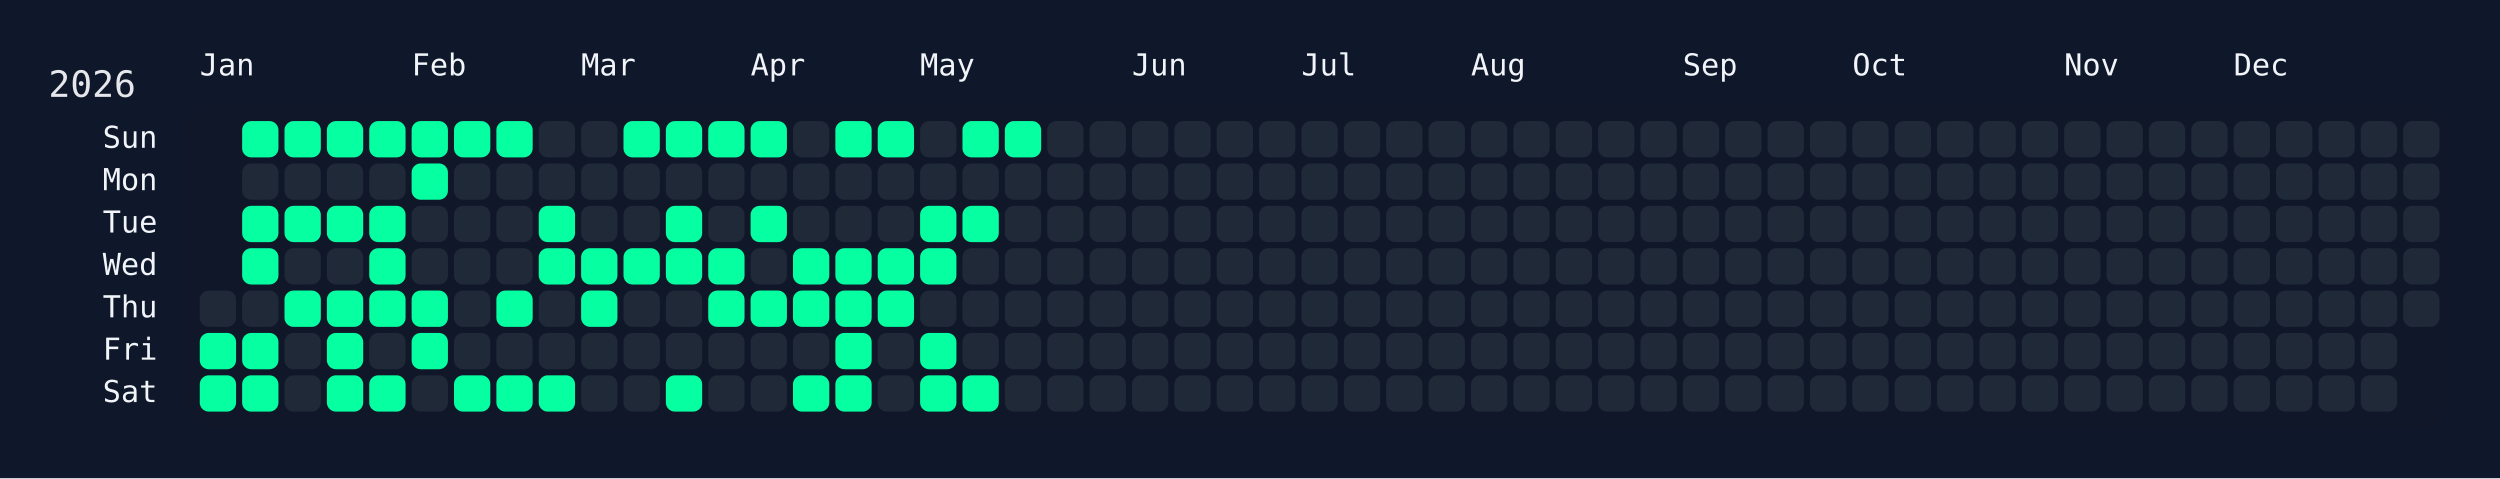
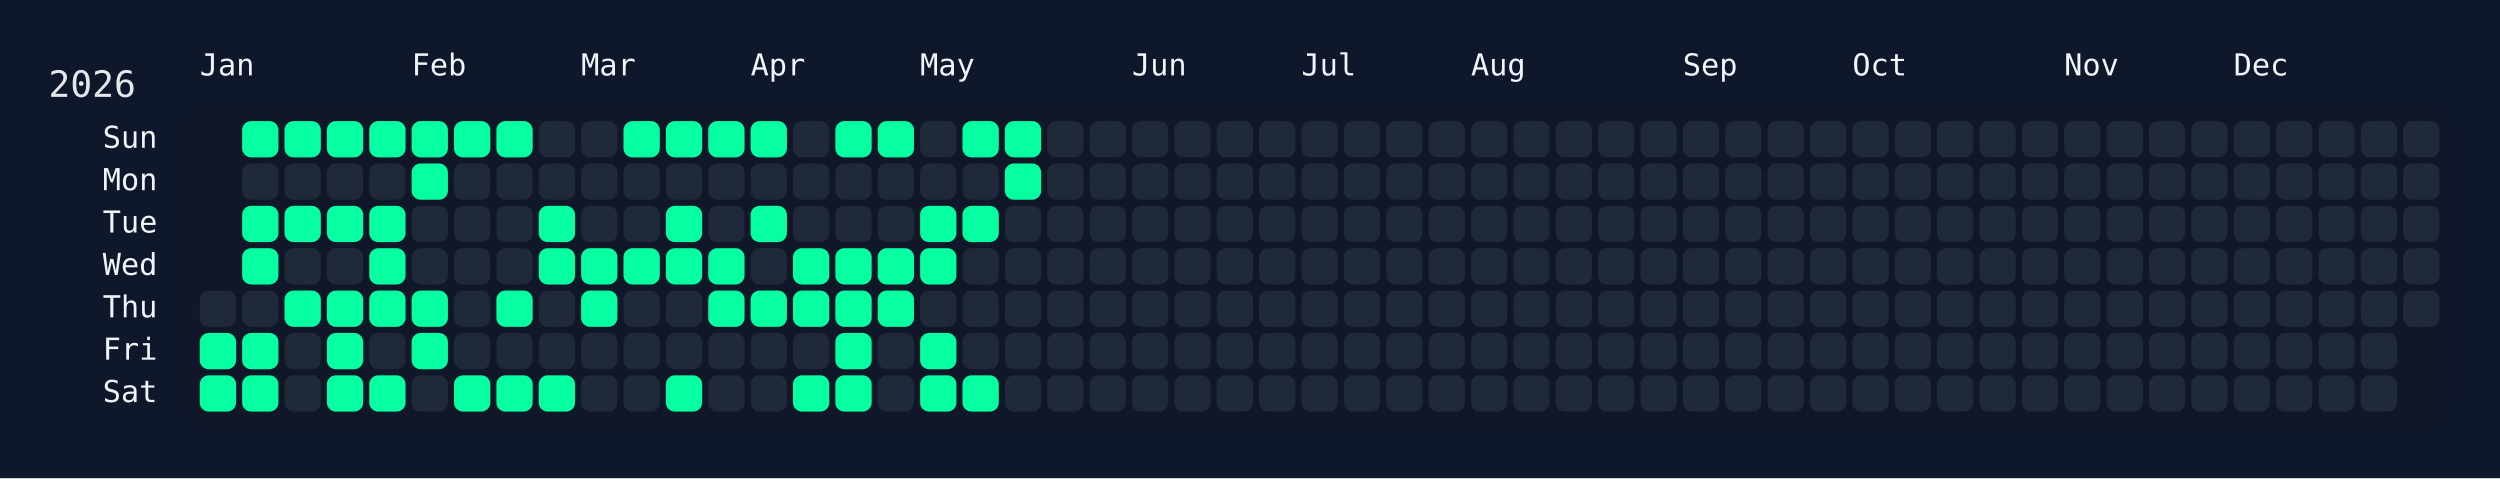
<svg xmlns="http://www.w3.org/2000/svg" width="826" height="158" viewBox="0 0 826 158">
  <rect width="826" height="158" fill="#0f172a" />
  <rect x="60" y="34" width="750" height="108" rx="12" ry="12" fill="rgba(15, 23, 42, 0.8)" />
  <text x="16" y="32" font-size="12" fill="#e5e7eb" font-family="JetBrains Mono, ui-monospace, SFMono-Regular, Menlo, Monaco, Consolas, monospace">2026</text>
  <text x="66" y="18" font-size="10" fill="#f1f5f9" font-family="JetBrains Mono, ui-monospace, SFMono-Regular, Menlo, Monaco, Consolas, monospace" dominant-baseline="hanging">Jan</text>
  <text x="136" y="18" font-size="10" fill="#f1f5f9" font-family="JetBrains Mono, ui-monospace, SFMono-Regular, Menlo, Monaco, Consolas, monospace" dominant-baseline="hanging">Feb</text>
  <text x="192" y="18" font-size="10" fill="#f1f5f9" font-family="JetBrains Mono, ui-monospace, SFMono-Regular, Menlo, Monaco, Consolas, monospace" dominant-baseline="hanging">Mar</text>
  <text x="248" y="18" font-size="10" fill="#f1f5f9" font-family="JetBrains Mono, ui-monospace, SFMono-Regular, Menlo, Monaco, Consolas, monospace" dominant-baseline="hanging">Apr</text>
  <text x="304" y="18" font-size="10" fill="#f1f5f9" font-family="JetBrains Mono, ui-monospace, SFMono-Regular, Menlo, Monaco, Consolas, monospace" dominant-baseline="hanging">May</text>
  <text x="374" y="18" font-size="10" fill="#f1f5f9" font-family="JetBrains Mono, ui-monospace, SFMono-Regular, Menlo, Monaco, Consolas, monospace" dominant-baseline="hanging">Jun</text>
  <text x="430" y="18" font-size="10" fill="#f1f5f9" font-family="JetBrains Mono, ui-monospace, SFMono-Regular, Menlo, Monaco, Consolas, monospace" dominant-baseline="hanging">Jul</text>
  <text x="486" y="18" font-size="10" fill="#f1f5f9" font-family="JetBrains Mono, ui-monospace, SFMono-Regular, Menlo, Monaco, Consolas, monospace" dominant-baseline="hanging">Aug</text>
  <text x="556" y="18" font-size="10" fill="#f1f5f9" font-family="JetBrains Mono, ui-monospace, SFMono-Regular, Menlo, Monaco, Consolas, monospace" dominant-baseline="hanging">Sep</text>
  <text x="612" y="18" font-size="10" fill="#f1f5f9" font-family="JetBrains Mono, ui-monospace, SFMono-Regular, Menlo, Monaco, Consolas, monospace" dominant-baseline="hanging">Oct</text>
  <text x="682" y="18" font-size="10" fill="#f1f5f9" font-family="JetBrains Mono, ui-monospace, SFMono-Regular, Menlo, Monaco, Consolas, monospace" dominant-baseline="hanging">Nov</text>
  <text x="738" y="18" font-size="10" fill="#f1f5f9" font-family="JetBrains Mono, ui-monospace, SFMono-Regular, Menlo, Monaco, Consolas, monospace" dominant-baseline="hanging">Dec</text>
  <text x="52" y="46.0" font-size="10" fill="#f1f5f9" font-family="JetBrains Mono, ui-monospace, SFMono-Regular, Menlo, Monaco, Consolas, monospace" text-anchor="end" dominant-baseline="middle">Sun</text>
  <text x="52" y="60.0" font-size="10" fill="#f1f5f9" font-family="JetBrains Mono, ui-monospace, SFMono-Regular, Menlo, Monaco, Consolas, monospace" text-anchor="end" dominant-baseline="middle">Mon</text>
  <text x="52" y="74.0" font-size="10" fill="#f1f5f9" font-family="JetBrains Mono, ui-monospace, SFMono-Regular, Menlo, Monaco, Consolas, monospace" text-anchor="end" dominant-baseline="middle">Tue</text>
  <text x="52" y="88.0" font-size="10" fill="#f1f5f9" font-family="JetBrains Mono, ui-monospace, SFMono-Regular, Menlo, Monaco, Consolas, monospace" text-anchor="end" dominant-baseline="middle">Wed</text>
  <text x="52" y="102.0" font-size="10" fill="#f1f5f9" font-family="JetBrains Mono, ui-monospace, SFMono-Regular, Menlo, Monaco, Consolas, monospace" text-anchor="end" dominant-baseline="middle">Thu</text>
  <text x="52" y="116.0" font-size="10" fill="#f1f5f9" font-family="JetBrains Mono, ui-monospace, SFMono-Regular, Menlo, Monaco, Consolas, monospace" text-anchor="end" dominant-baseline="middle">Fri</text>
  <text x="52" y="130.0" font-size="10" fill="#f1f5f9" font-family="JetBrains Mono, ui-monospace, SFMono-Regular, Menlo, Monaco, Consolas, monospace" text-anchor="end" dominant-baseline="middle">Sat</text>
  <g transform="translate(66,40)">
    <rect x="0" y="56" width="12" height="12" rx="3" ry="3" fill="#1f2937" data-date="2026-01-01" />
    <rect x="0" y="70" width="12" height="12" rx="3" ry="3" fill="#05ffa1" data-date="2026-01-02" />
    <rect x="0" y="84" width="12" height="12" rx="3" ry="3" fill="#05ffa1" data-date="2026-01-03" />
    <rect x="14" y="0" width="12" height="12" rx="3" ry="3" fill="#05ffa1" data-date="2026-01-04" />
    <rect x="14" y="14" width="12" height="12" rx="3" ry="3" fill="#1f2937" data-date="2026-01-05" />
    <rect x="14" y="28" width="12" height="12" rx="3" ry="3" fill="#05ffa1" data-date="2026-01-06" />
    <rect x="14" y="42" width="12" height="12" rx="3" ry="3" fill="#05ffa1" data-date="2026-01-07" />
    <rect x="14" y="56" width="12" height="12" rx="3" ry="3" fill="#1f2937" data-date="2026-01-08" />
    <rect x="14" y="70" width="12" height="12" rx="3" ry="3" fill="#05ffa1" data-date="2026-01-09" />
    <rect x="14" y="84" width="12" height="12" rx="3" ry="3" fill="#05ffa1" data-date="2026-01-10" />
    <rect x="28" y="0" width="12" height="12" rx="3" ry="3" fill="#05ffa1" data-date="2026-01-11" />
    <rect x="28" y="14" width="12" height="12" rx="3" ry="3" fill="#1f2937" data-date="2026-01-12" />
    <rect x="28" y="28" width="12" height="12" rx="3" ry="3" fill="#05ffa1" data-date="2026-01-13" />
    <rect x="28" y="42" width="12" height="12" rx="3" ry="3" fill="#1f2937" data-date="2026-01-14" />
    <rect x="28" y="56" width="12" height="12" rx="3" ry="3" fill="#05ffa1" data-date="2026-01-15" />
    <rect x="28" y="70" width="12" height="12" rx="3" ry="3" fill="#1f2937" data-date="2026-01-16" />
    <rect x="28" y="84" width="12" height="12" rx="3" ry="3" fill="#1f2937" data-date="2026-01-17" />
    <rect x="42" y="0" width="12" height="12" rx="3" ry="3" fill="#05ffa1" data-date="2026-01-18" />
    <rect x="42" y="14" width="12" height="12" rx="3" ry="3" fill="#1f2937" data-date="2026-01-19" />
    <rect x="42" y="28" width="12" height="12" rx="3" ry="3" fill="#05ffa1" data-date="2026-01-20" />
    <rect x="42" y="42" width="12" height="12" rx="3" ry="3" fill="#1f2937" data-date="2026-01-21" />
    <rect x="42" y="56" width="12" height="12" rx="3" ry="3" fill="#05ffa1" data-date="2026-01-22" />
    <rect x="42" y="70" width="12" height="12" rx="3" ry="3" fill="#05ffa1" data-date="2026-01-23" />
    <rect x="42" y="84" width="12" height="12" rx="3" ry="3" fill="#05ffa1" data-date="2026-01-24" />
    <rect x="56" y="0" width="12" height="12" rx="3" ry="3" fill="#05ffa1" data-date="2026-01-25" />
    <rect x="56" y="14" width="12" height="12" rx="3" ry="3" fill="#1f2937" data-date="2026-01-26" />
    <rect x="56" y="28" width="12" height="12" rx="3" ry="3" fill="#05ffa1" data-date="2026-01-27" />
    <rect x="56" y="42" width="12" height="12" rx="3" ry="3" fill="#05ffa1" data-date="2026-01-28" />
    <rect x="56" y="56" width="12" height="12" rx="3" ry="3" fill="#05ffa1" data-date="2026-01-29" />
    <rect x="56" y="70" width="12" height="12" rx="3" ry="3" fill="#1f2937" data-date="2026-01-30" />
    <rect x="56" y="84" width="12" height="12" rx="3" ry="3" fill="#05ffa1" data-date="2026-01-31" />
    <rect x="70" y="0" width="12" height="12" rx="3" ry="3" fill="#05ffa1" data-date="2026-02-01" />
    <rect x="70" y="14" width="12" height="12" rx="3" ry="3" fill="#05ffa1" data-date="2026-02-02" />
    <rect x="70" y="28" width="12" height="12" rx="3" ry="3" fill="#1f2937" data-date="2026-02-03" />
    <rect x="70" y="42" width="12" height="12" rx="3" ry="3" fill="#1f2937" data-date="2026-02-04" />
    <rect x="70" y="56" width="12" height="12" rx="3" ry="3" fill="#05ffa1" data-date="2026-02-05" />
    <rect x="70" y="70" width="12" height="12" rx="3" ry="3" fill="#05ffa1" data-date="2026-02-06" />
    <rect x="70" y="84" width="12" height="12" rx="3" ry="3" fill="#1f2937" data-date="2026-02-07" />
    <rect x="84" y="0" width="12" height="12" rx="3" ry="3" fill="#05ffa1" data-date="2026-02-08" />
    <rect x="84" y="14" width="12" height="12" rx="3" ry="3" fill="#1f2937" data-date="2026-02-09" />
    <rect x="84" y="28" width="12" height="12" rx="3" ry="3" fill="#1f2937" data-date="2026-02-10" />
    <rect x="84" y="42" width="12" height="12" rx="3" ry="3" fill="#1f2937" data-date="2026-02-11" />
    <rect x="84" y="56" width="12" height="12" rx="3" ry="3" fill="#1f2937" data-date="2026-02-12" />
    <rect x="84" y="70" width="12" height="12" rx="3" ry="3" fill="#1f2937" data-date="2026-02-13" />
    <rect x="84" y="84" width="12" height="12" rx="3" ry="3" fill="#05ffa1" data-date="2026-02-14" />
    <rect x="98" y="0" width="12" height="12" rx="3" ry="3" fill="#05ffa1" data-date="2026-02-15" />
    <rect x="98" y="14" width="12" height="12" rx="3" ry="3" fill="#1f2937" data-date="2026-02-16" />
    <rect x="98" y="28" width="12" height="12" rx="3" ry="3" fill="#1f2937" data-date="2026-02-17" />
    <rect x="98" y="42" width="12" height="12" rx="3" ry="3" fill="#1f2937" data-date="2026-02-18" />
    <rect x="98" y="56" width="12" height="12" rx="3" ry="3" fill="#05ffa1" data-date="2026-02-19" />
    <rect x="98" y="70" width="12" height="12" rx="3" ry="3" fill="#1f2937" data-date="2026-02-20" />
    <rect x="98" y="84" width="12" height="12" rx="3" ry="3" fill="#05ffa1" data-date="2026-02-21" />
    <rect x="112" y="0" width="12" height="12" rx="3" ry="3" fill="#1f2937" data-date="2026-02-22" />
    <rect x="112" y="14" width="12" height="12" rx="3" ry="3" fill="#1f2937" data-date="2026-02-23" />
    <rect x="112" y="28" width="12" height="12" rx="3" ry="3" fill="#05ffa1" data-date="2026-02-24" />
    <rect x="112" y="42" width="12" height="12" rx="3" ry="3" fill="#05ffa1" data-date="2026-02-25" />
    <rect x="112" y="56" width="12" height="12" rx="3" ry="3" fill="#1f2937" data-date="2026-02-26" />
    <rect x="112" y="70" width="12" height="12" rx="3" ry="3" fill="#1f2937" data-date="2026-02-27" />
    <rect x="112" y="84" width="12" height="12" rx="3" ry="3" fill="#05ffa1" data-date="2026-02-28" />
    <rect x="126" y="0" width="12" height="12" rx="3" ry="3" fill="#1f2937" data-date="2026-03-01" />
    <rect x="126" y="14" width="12" height="12" rx="3" ry="3" fill="#1f2937" data-date="2026-03-02" />
    <rect x="126" y="28" width="12" height="12" rx="3" ry="3" fill="#1f2937" data-date="2026-03-03" />
    <rect x="126" y="42" width="12" height="12" rx="3" ry="3" fill="#05ffa1" data-date="2026-03-04" />
    <rect x="126" y="56" width="12" height="12" rx="3" ry="3" fill="#05ffa1" data-date="2026-03-05" />
    <rect x="126" y="70" width="12" height="12" rx="3" ry="3" fill="#1f2937" data-date="2026-03-06" />
    <rect x="126" y="84" width="12" height="12" rx="3" ry="3" fill="#1f2937" data-date="2026-03-07" />
    <rect x="140" y="0" width="12" height="12" rx="3" ry="3" fill="#05ffa1" data-date="2026-03-08" />
    <rect x="140" y="14" width="12" height="12" rx="3" ry="3" fill="#1f2937" data-date="2026-03-09" />
    <rect x="140" y="28" width="12" height="12" rx="3" ry="3" fill="#1f2937" data-date="2026-03-10" />
    <rect x="140" y="42" width="12" height="12" rx="3" ry="3" fill="#05ffa1" data-date="2026-03-11" />
    <rect x="140" y="56" width="12" height="12" rx="3" ry="3" fill="#1f2937" data-date="2026-03-12" />
    <rect x="140" y="70" width="12" height="12" rx="3" ry="3" fill="#1f2937" data-date="2026-03-13" />
    <rect x="140" y="84" width="12" height="12" rx="3" ry="3" fill="#1f2937" data-date="2026-03-14" />
    <rect x="154" y="0" width="12" height="12" rx="3" ry="3" fill="#05ffa1" data-date="2026-03-15" />
    <rect x="154" y="14" width="12" height="12" rx="3" ry="3" fill="#1f2937" data-date="2026-03-16" />
    <rect x="154" y="28" width="12" height="12" rx="3" ry="3" fill="#05ffa1" data-date="2026-03-17" />
    <rect x="154" y="42" width="12" height="12" rx="3" ry="3" fill="#05ffa1" data-date="2026-03-18" />
    <rect x="154" y="56" width="12" height="12" rx="3" ry="3" fill="#1f2937" data-date="2026-03-19" />
    <rect x="154" y="70" width="12" height="12" rx="3" ry="3" fill="#1f2937" data-date="2026-03-20" />
    <rect x="154" y="84" width="12" height="12" rx="3" ry="3" fill="#05ffa1" data-date="2026-03-21" />
    <rect x="168" y="0" width="12" height="12" rx="3" ry="3" fill="#05ffa1" data-date="2026-03-22" />
    <rect x="168" y="14" width="12" height="12" rx="3" ry="3" fill="#1f2937" data-date="2026-03-23" />
    <rect x="168" y="28" width="12" height="12" rx="3" ry="3" fill="#1f2937" data-date="2026-03-24" />
    <rect x="168" y="42" width="12" height="12" rx="3" ry="3" fill="#05ffa1" data-date="2026-03-25" />
    <rect x="168" y="56" width="12" height="12" rx="3" ry="3" fill="#05ffa1" data-date="2026-03-26" />
    <rect x="168" y="70" width="12" height="12" rx="3" ry="3" fill="#1f2937" data-date="2026-03-27" />
    <rect x="168" y="84" width="12" height="12" rx="3" ry="3" fill="#1f2937" data-date="2026-03-28" />
    <rect x="182" y="0" width="12" height="12" rx="3" ry="3" fill="#05ffa1" data-date="2026-03-29" />
    <rect x="182" y="14" width="12" height="12" rx="3" ry="3" fill="#1f2937" data-date="2026-03-30" />
    <rect x="182" y="28" width="12" height="12" rx="3" ry="3" fill="#05ffa1" data-date="2026-03-31" />
    <rect x="182" y="42" width="12" height="12" rx="3" ry="3" fill="#1f2937" data-date="2026-04-01" />
    <rect x="182" y="56" width="12" height="12" rx="3" ry="3" fill="#05ffa1" data-date="2026-04-02" />
    <rect x="182" y="70" width="12" height="12" rx="3" ry="3" fill="#1f2937" data-date="2026-04-03" />
    <rect x="182" y="84" width="12" height="12" rx="3" ry="3" fill="#1f2937" data-date="2026-04-04" />
    <rect x="196" y="0" width="12" height="12" rx="3" ry="3" fill="#1f2937" data-date="2026-04-05" />
    <rect x="196" y="14" width="12" height="12" rx="3" ry="3" fill="#1f2937" data-date="2026-04-06" />
    <rect x="196" y="28" width="12" height="12" rx="3" ry="3" fill="#1f2937" data-date="2026-04-07" />
    <rect x="196" y="42" width="12" height="12" rx="3" ry="3" fill="#05ffa1" data-date="2026-04-08" />
    <rect x="196" y="56" width="12" height="12" rx="3" ry="3" fill="#05ffa1" data-date="2026-04-09" />
    <rect x="196" y="70" width="12" height="12" rx="3" ry="3" fill="#1f2937" data-date="2026-04-10" />
    <rect x="196" y="84" width="12" height="12" rx="3" ry="3" fill="#05ffa1" data-date="2026-04-11" />
    <rect x="210" y="0" width="12" height="12" rx="3" ry="3" fill="#05ffa1" data-date="2026-04-12" />
    <rect x="210" y="14" width="12" height="12" rx="3" ry="3" fill="#1f2937" data-date="2026-04-13" />
    <rect x="210" y="28" width="12" height="12" rx="3" ry="3" fill="#1f2937" data-date="2026-04-14" />
    <rect x="210" y="42" width="12" height="12" rx="3" ry="3" fill="#05ffa1" data-date="2026-04-15" />
    <rect x="210" y="56" width="12" height="12" rx="3" ry="3" fill="#05ffa1" data-date="2026-04-16" />
    <rect x="210" y="70" width="12" height="12" rx="3" ry="3" fill="#05ffa1" data-date="2026-04-17" />
    <rect x="210" y="84" width="12" height="12" rx="3" ry="3" fill="#05ffa1" data-date="2026-04-18" />
    <rect x="224" y="0" width="12" height="12" rx="3" ry="3" fill="#05ffa1" data-date="2026-04-19" />
    <rect x="224" y="14" width="12" height="12" rx="3" ry="3" fill="#1f2937" data-date="2026-04-20" />
    <rect x="224" y="28" width="12" height="12" rx="3" ry="3" fill="#1f2937" data-date="2026-04-21" />
    <rect x="224" y="42" width="12" height="12" rx="3" ry="3" fill="#05ffa1" data-date="2026-04-22" />
    <rect x="224" y="56" width="12" height="12" rx="3" ry="3" fill="#05ffa1" data-date="2026-04-23" />
    <rect x="224" y="70" width="12" height="12" rx="3" ry="3" fill="#1f2937" data-date="2026-04-24" />
    <rect x="224" y="84" width="12" height="12" rx="3" ry="3" fill="#1f2937" data-date="2026-04-25" />
    <rect x="238" y="0" width="12" height="12" rx="3" ry="3" fill="#1f2937" data-date="2026-04-26" />
    <rect x="238" y="14" width="12" height="12" rx="3" ry="3" fill="#1f2937" data-date="2026-04-27" />
    <rect x="238" y="28" width="12" height="12" rx="3" ry="3" fill="#05ffa1" data-date="2026-04-28" />
    <rect x="238" y="42" width="12" height="12" rx="3" ry="3" fill="#05ffa1" data-date="2026-04-29" />
    <rect x="238" y="56" width="12" height="12" rx="3" ry="3" fill="#1f2937" data-date="2026-04-30" />
    <rect x="238" y="70" width="12" height="12" rx="3" ry="3" fill="#05ffa1" data-date="2026-05-01" />
    <rect x="238" y="84" width="12" height="12" rx="3" ry="3" fill="#05ffa1" data-date="2026-05-02" />
    <rect x="252" y="0" width="12" height="12" rx="3" ry="3" fill="#05ffa1" data-date="2026-05-03" />
    <rect x="252" y="14" width="12" height="12" rx="3" ry="3" fill="#1f2937" data-date="2026-05-04" />
    <rect x="252" y="28" width="12" height="12" rx="3" ry="3" fill="#05ffa1" data-date="2026-05-05" />
    <rect x="252" y="42" width="12" height="12" rx="3" ry="3" fill="#1f2937" data-date="2026-05-06" />
    <rect x="252" y="56" width="12" height="12" rx="3" ry="3" fill="#1f2937" data-date="2026-05-07" />
    <rect x="252" y="70" width="12" height="12" rx="3" ry="3" fill="#1f2937" data-date="2026-05-08" />
    <rect x="252" y="84" width="12" height="12" rx="3" ry="3" fill="#05ffa1" data-date="2026-05-09" />
    <rect x="266" y="0" width="12" height="12" rx="3" ry="3" fill="#05ffa1" data-date="2026-05-10" />
-     <rect x="266" y="14" width="12" height="12" rx="3" ry="3" fill="#1f2937" data-date="2026-05-11" />
+     <rect x="266" y="14" width="12" height="12" rx="3" ry="3" fill="#05ffa1" data-date="2026-05-11" />
    <rect x="266" y="28" width="12" height="12" rx="3" ry="3" fill="#1f2937" data-date="2026-05-12" />
    <rect x="266" y="42" width="12" height="12" rx="3" ry="3" fill="#1f2937" data-date="2026-05-13" />
    <rect x="266" y="56" width="12" height="12" rx="3" ry="3" fill="#1f2937" data-date="2026-05-14" />
    <rect x="266" y="70" width="12" height="12" rx="3" ry="3" fill="#1f2937" data-date="2026-05-15" />
    <rect x="266" y="84" width="12" height="12" rx="3" ry="3" fill="#1f2937" data-date="2026-05-16" />
    <rect x="280" y="0" width="12" height="12" rx="3" ry="3" fill="#1f2937" data-date="2026-05-17" />
    <rect x="280" y="14" width="12" height="12" rx="3" ry="3" fill="#1f2937" data-date="2026-05-18" />
    <rect x="280" y="28" width="12" height="12" rx="3" ry="3" fill="#1f2937" data-date="2026-05-19" />
    <rect x="280" y="42" width="12" height="12" rx="3" ry="3" fill="#1f2937" data-date="2026-05-20" />
    <rect x="280" y="56" width="12" height="12" rx="3" ry="3" fill="#1f2937" data-date="2026-05-21" />
    <rect x="280" y="70" width="12" height="12" rx="3" ry="3" fill="#1f2937" data-date="2026-05-22" />
    <rect x="280" y="84" width="12" height="12" rx="3" ry="3" fill="#1f2937" data-date="2026-05-23" />
    <rect x="294" y="0" width="12" height="12" rx="3" ry="3" fill="#1f2937" data-date="2026-05-24" />
    <rect x="294" y="14" width="12" height="12" rx="3" ry="3" fill="#1f2937" data-date="2026-05-25" />
    <rect x="294" y="28" width="12" height="12" rx="3" ry="3" fill="#1f2937" data-date="2026-05-26" />
    <rect x="294" y="42" width="12" height="12" rx="3" ry="3" fill="#1f2937" data-date="2026-05-27" />
    <rect x="294" y="56" width="12" height="12" rx="3" ry="3" fill="#1f2937" data-date="2026-05-28" />
    <rect x="294" y="70" width="12" height="12" rx="3" ry="3" fill="#1f2937" data-date="2026-05-29" />
    <rect x="294" y="84" width="12" height="12" rx="3" ry="3" fill="#1f2937" data-date="2026-05-30" />
    <rect x="308" y="0" width="12" height="12" rx="3" ry="3" fill="#1f2937" data-date="2026-05-31" />
    <rect x="308" y="14" width="12" height="12" rx="3" ry="3" fill="#1f2937" data-date="2026-06-01" />
    <rect x="308" y="28" width="12" height="12" rx="3" ry="3" fill="#1f2937" data-date="2026-06-02" />
    <rect x="308" y="42" width="12" height="12" rx="3" ry="3" fill="#1f2937" data-date="2026-06-03" />
    <rect x="308" y="56" width="12" height="12" rx="3" ry="3" fill="#1f2937" data-date="2026-06-04" />
    <rect x="308" y="70" width="12" height="12" rx="3" ry="3" fill="#1f2937" data-date="2026-06-05" />
    <rect x="308" y="84" width="12" height="12" rx="3" ry="3" fill="#1f2937" data-date="2026-06-06" />
    <rect x="322" y="0" width="12" height="12" rx="3" ry="3" fill="#1f2937" data-date="2026-06-07" />
    <rect x="322" y="14" width="12" height="12" rx="3" ry="3" fill="#1f2937" data-date="2026-06-08" />
    <rect x="322" y="28" width="12" height="12" rx="3" ry="3" fill="#1f2937" data-date="2026-06-09" />
    <rect x="322" y="42" width="12" height="12" rx="3" ry="3" fill="#1f2937" data-date="2026-06-10" />
    <rect x="322" y="56" width="12" height="12" rx="3" ry="3" fill="#1f2937" data-date="2026-06-11" />
    <rect x="322" y="70" width="12" height="12" rx="3" ry="3" fill="#1f2937" data-date="2026-06-12" />
    <rect x="322" y="84" width="12" height="12" rx="3" ry="3" fill="#1f2937" data-date="2026-06-13" />
    <rect x="336" y="0" width="12" height="12" rx="3" ry="3" fill="#1f2937" data-date="2026-06-14" />
    <rect x="336" y="14" width="12" height="12" rx="3" ry="3" fill="#1f2937" data-date="2026-06-15" />
    <rect x="336" y="28" width="12" height="12" rx="3" ry="3" fill="#1f2937" data-date="2026-06-16" />
    <rect x="336" y="42" width="12" height="12" rx="3" ry="3" fill="#1f2937" data-date="2026-06-17" />
    <rect x="336" y="56" width="12" height="12" rx="3" ry="3" fill="#1f2937" data-date="2026-06-18" />
    <rect x="336" y="70" width="12" height="12" rx="3" ry="3" fill="#1f2937" data-date="2026-06-19" />
    <rect x="336" y="84" width="12" height="12" rx="3" ry="3" fill="#1f2937" data-date="2026-06-20" />
    <rect x="350" y="0" width="12" height="12" rx="3" ry="3" fill="#1f2937" data-date="2026-06-21" />
    <rect x="350" y="14" width="12" height="12" rx="3" ry="3" fill="#1f2937" data-date="2026-06-22" />
    <rect x="350" y="28" width="12" height="12" rx="3" ry="3" fill="#1f2937" data-date="2026-06-23" />
    <rect x="350" y="42" width="12" height="12" rx="3" ry="3" fill="#1f2937" data-date="2026-06-24" />
    <rect x="350" y="56" width="12" height="12" rx="3" ry="3" fill="#1f2937" data-date="2026-06-25" />
    <rect x="350" y="70" width="12" height="12" rx="3" ry="3" fill="#1f2937" data-date="2026-06-26" />
    <rect x="350" y="84" width="12" height="12" rx="3" ry="3" fill="#1f2937" data-date="2026-06-27" />
    <rect x="364" y="0" width="12" height="12" rx="3" ry="3" fill="#1f2937" data-date="2026-06-28" />
    <rect x="364" y="14" width="12" height="12" rx="3" ry="3" fill="#1f2937" data-date="2026-06-29" />
    <rect x="364" y="28" width="12" height="12" rx="3" ry="3" fill="#1f2937" data-date="2026-06-30" />
    <rect x="364" y="42" width="12" height="12" rx="3" ry="3" fill="#1f2937" data-date="2026-07-01" />
    <rect x="364" y="56" width="12" height="12" rx="3" ry="3" fill="#1f2937" data-date="2026-07-02" />
    <rect x="364" y="70" width="12" height="12" rx="3" ry="3" fill="#1f2937" data-date="2026-07-03" />
    <rect x="364" y="84" width="12" height="12" rx="3" ry="3" fill="#1f2937" data-date="2026-07-04" />
    <rect x="378" y="0" width="12" height="12" rx="3" ry="3" fill="#1f2937" data-date="2026-07-05" />
    <rect x="378" y="14" width="12" height="12" rx="3" ry="3" fill="#1f2937" data-date="2026-07-06" />
    <rect x="378" y="28" width="12" height="12" rx="3" ry="3" fill="#1f2937" data-date="2026-07-07" />
    <rect x="378" y="42" width="12" height="12" rx="3" ry="3" fill="#1f2937" data-date="2026-07-08" />
    <rect x="378" y="56" width="12" height="12" rx="3" ry="3" fill="#1f2937" data-date="2026-07-09" />
    <rect x="378" y="70" width="12" height="12" rx="3" ry="3" fill="#1f2937" data-date="2026-07-10" />
    <rect x="378" y="84" width="12" height="12" rx="3" ry="3" fill="#1f2937" data-date="2026-07-11" />
    <rect x="392" y="0" width="12" height="12" rx="3" ry="3" fill="#1f2937" data-date="2026-07-12" />
    <rect x="392" y="14" width="12" height="12" rx="3" ry="3" fill="#1f2937" data-date="2026-07-13" />
    <rect x="392" y="28" width="12" height="12" rx="3" ry="3" fill="#1f2937" data-date="2026-07-14" />
    <rect x="392" y="42" width="12" height="12" rx="3" ry="3" fill="#1f2937" data-date="2026-07-15" />
    <rect x="392" y="56" width="12" height="12" rx="3" ry="3" fill="#1f2937" data-date="2026-07-16" />
    <rect x="392" y="70" width="12" height="12" rx="3" ry="3" fill="#1f2937" data-date="2026-07-17" />
    <rect x="392" y="84" width="12" height="12" rx="3" ry="3" fill="#1f2937" data-date="2026-07-18" />
    <rect x="406" y="0" width="12" height="12" rx="3" ry="3" fill="#1f2937" data-date="2026-07-19" />
    <rect x="406" y="14" width="12" height="12" rx="3" ry="3" fill="#1f2937" data-date="2026-07-20" />
    <rect x="406" y="28" width="12" height="12" rx="3" ry="3" fill="#1f2937" data-date="2026-07-21" />
    <rect x="406" y="42" width="12" height="12" rx="3" ry="3" fill="#1f2937" data-date="2026-07-22" />
    <rect x="406" y="56" width="12" height="12" rx="3" ry="3" fill="#1f2937" data-date="2026-07-23" />
    <rect x="406" y="70" width="12" height="12" rx="3" ry="3" fill="#1f2937" data-date="2026-07-24" />
    <rect x="406" y="84" width="12" height="12" rx="3" ry="3" fill="#1f2937" data-date="2026-07-25" />
    <rect x="420" y="0" width="12" height="12" rx="3" ry="3" fill="#1f2937" data-date="2026-07-26" />
    <rect x="420" y="14" width="12" height="12" rx="3" ry="3" fill="#1f2937" data-date="2026-07-27" />
    <rect x="420" y="28" width="12" height="12" rx="3" ry="3" fill="#1f2937" data-date="2026-07-28" />
    <rect x="420" y="42" width="12" height="12" rx="3" ry="3" fill="#1f2937" data-date="2026-07-29" />
    <rect x="420" y="56" width="12" height="12" rx="3" ry="3" fill="#1f2937" data-date="2026-07-30" />
    <rect x="420" y="70" width="12" height="12" rx="3" ry="3" fill="#1f2937" data-date="2026-07-31" />
    <rect x="420" y="84" width="12" height="12" rx="3" ry="3" fill="#1f2937" data-date="2026-08-01" />
    <rect x="434" y="0" width="12" height="12" rx="3" ry="3" fill="#1f2937" data-date="2026-08-02" />
    <rect x="434" y="14" width="12" height="12" rx="3" ry="3" fill="#1f2937" data-date="2026-08-03" />
    <rect x="434" y="28" width="12" height="12" rx="3" ry="3" fill="#1f2937" data-date="2026-08-04" />
    <rect x="434" y="42" width="12" height="12" rx="3" ry="3" fill="#1f2937" data-date="2026-08-05" />
    <rect x="434" y="56" width="12" height="12" rx="3" ry="3" fill="#1f2937" data-date="2026-08-06" />
    <rect x="434" y="70" width="12" height="12" rx="3" ry="3" fill="#1f2937" data-date="2026-08-07" />
    <rect x="434" y="84" width="12" height="12" rx="3" ry="3" fill="#1f2937" data-date="2026-08-08" />
    <rect x="448" y="0" width="12" height="12" rx="3" ry="3" fill="#1f2937" data-date="2026-08-09" />
    <rect x="448" y="14" width="12" height="12" rx="3" ry="3" fill="#1f2937" data-date="2026-08-10" />
    <rect x="448" y="28" width="12" height="12" rx="3" ry="3" fill="#1f2937" data-date="2026-08-11" />
    <rect x="448" y="42" width="12" height="12" rx="3" ry="3" fill="#1f2937" data-date="2026-08-12" />
    <rect x="448" y="56" width="12" height="12" rx="3" ry="3" fill="#1f2937" data-date="2026-08-13" />
    <rect x="448" y="70" width="12" height="12" rx="3" ry="3" fill="#1f2937" data-date="2026-08-14" />
    <rect x="448" y="84" width="12" height="12" rx="3" ry="3" fill="#1f2937" data-date="2026-08-15" />
    <rect x="462" y="0" width="12" height="12" rx="3" ry="3" fill="#1f2937" data-date="2026-08-16" />
    <rect x="462" y="14" width="12" height="12" rx="3" ry="3" fill="#1f2937" data-date="2026-08-17" />
    <rect x="462" y="28" width="12" height="12" rx="3" ry="3" fill="#1f2937" data-date="2026-08-18" />
    <rect x="462" y="42" width="12" height="12" rx="3" ry="3" fill="#1f2937" data-date="2026-08-19" />
    <rect x="462" y="56" width="12" height="12" rx="3" ry="3" fill="#1f2937" data-date="2026-08-20" />
    <rect x="462" y="70" width="12" height="12" rx="3" ry="3" fill="#1f2937" data-date="2026-08-21" />
    <rect x="462" y="84" width="12" height="12" rx="3" ry="3" fill="#1f2937" data-date="2026-08-22" />
    <rect x="476" y="0" width="12" height="12" rx="3" ry="3" fill="#1f2937" data-date="2026-08-23" />
    <rect x="476" y="14" width="12" height="12" rx="3" ry="3" fill="#1f2937" data-date="2026-08-24" />
    <rect x="476" y="28" width="12" height="12" rx="3" ry="3" fill="#1f2937" data-date="2026-08-25" />
    <rect x="476" y="42" width="12" height="12" rx="3" ry="3" fill="#1f2937" data-date="2026-08-26" />
    <rect x="476" y="56" width="12" height="12" rx="3" ry="3" fill="#1f2937" data-date="2026-08-27" />
    <rect x="476" y="70" width="12" height="12" rx="3" ry="3" fill="#1f2937" data-date="2026-08-28" />
    <rect x="476" y="84" width="12" height="12" rx="3" ry="3" fill="#1f2937" data-date="2026-08-29" />
    <rect x="490" y="0" width="12" height="12" rx="3" ry="3" fill="#1f2937" data-date="2026-08-30" />
    <rect x="490" y="14" width="12" height="12" rx="3" ry="3" fill="#1f2937" data-date="2026-08-31" />
    <rect x="490" y="28" width="12" height="12" rx="3" ry="3" fill="#1f2937" data-date="2026-09-01" />
    <rect x="490" y="42" width="12" height="12" rx="3" ry="3" fill="#1f2937" data-date="2026-09-02" />
    <rect x="490" y="56" width="12" height="12" rx="3" ry="3" fill="#1f2937" data-date="2026-09-03" />
    <rect x="490" y="70" width="12" height="12" rx="3" ry="3" fill="#1f2937" data-date="2026-09-04" />
    <rect x="490" y="84" width="12" height="12" rx="3" ry="3" fill="#1f2937" data-date="2026-09-05" />
    <rect x="504" y="0" width="12" height="12" rx="3" ry="3" fill="#1f2937" data-date="2026-09-06" />
    <rect x="504" y="14" width="12" height="12" rx="3" ry="3" fill="#1f2937" data-date="2026-09-07" />
    <rect x="504" y="28" width="12" height="12" rx="3" ry="3" fill="#1f2937" data-date="2026-09-08" />
    <rect x="504" y="42" width="12" height="12" rx="3" ry="3" fill="#1f2937" data-date="2026-09-09" />
    <rect x="504" y="56" width="12" height="12" rx="3" ry="3" fill="#1f2937" data-date="2026-09-10" />
    <rect x="504" y="70" width="12" height="12" rx="3" ry="3" fill="#1f2937" data-date="2026-09-11" />
    <rect x="504" y="84" width="12" height="12" rx="3" ry="3" fill="#1f2937" data-date="2026-09-12" />
    <rect x="518" y="0" width="12" height="12" rx="3" ry="3" fill="#1f2937" data-date="2026-09-13" />
    <rect x="518" y="14" width="12" height="12" rx="3" ry="3" fill="#1f2937" data-date="2026-09-14" />
    <rect x="518" y="28" width="12" height="12" rx="3" ry="3" fill="#1f2937" data-date="2026-09-15" />
    <rect x="518" y="42" width="12" height="12" rx="3" ry="3" fill="#1f2937" data-date="2026-09-16" />
    <rect x="518" y="56" width="12" height="12" rx="3" ry="3" fill="#1f2937" data-date="2026-09-17" />
    <rect x="518" y="70" width="12" height="12" rx="3" ry="3" fill="#1f2937" data-date="2026-09-18" />
    <rect x="518" y="84" width="12" height="12" rx="3" ry="3" fill="#1f2937" data-date="2026-09-19" />
    <rect x="532" y="0" width="12" height="12" rx="3" ry="3" fill="#1f2937" data-date="2026-09-20" />
    <rect x="532" y="14" width="12" height="12" rx="3" ry="3" fill="#1f2937" data-date="2026-09-21" />
    <rect x="532" y="28" width="12" height="12" rx="3" ry="3" fill="#1f2937" data-date="2026-09-22" />
    <rect x="532" y="42" width="12" height="12" rx="3" ry="3" fill="#1f2937" data-date="2026-09-23" />
    <rect x="532" y="56" width="12" height="12" rx="3" ry="3" fill="#1f2937" data-date="2026-09-24" />
    <rect x="532" y="70" width="12" height="12" rx="3" ry="3" fill="#1f2937" data-date="2026-09-25" />
    <rect x="532" y="84" width="12" height="12" rx="3" ry="3" fill="#1f2937" data-date="2026-09-26" />
    <rect x="546" y="0" width="12" height="12" rx="3" ry="3" fill="#1f2937" data-date="2026-09-27" />
    <rect x="546" y="14" width="12" height="12" rx="3" ry="3" fill="#1f2937" data-date="2026-09-28" />
    <rect x="546" y="28" width="12" height="12" rx="3" ry="3" fill="#1f2937" data-date="2026-09-29" />
    <rect x="546" y="42" width="12" height="12" rx="3" ry="3" fill="#1f2937" data-date="2026-09-30" />
    <rect x="546" y="56" width="12" height="12" rx="3" ry="3" fill="#1f2937" data-date="2026-10-01" />
    <rect x="546" y="70" width="12" height="12" rx="3" ry="3" fill="#1f2937" data-date="2026-10-02" />
    <rect x="546" y="84" width="12" height="12" rx="3" ry="3" fill="#1f2937" data-date="2026-10-03" />
    <rect x="560" y="0" width="12" height="12" rx="3" ry="3" fill="#1f2937" data-date="2026-10-04" />
    <rect x="560" y="14" width="12" height="12" rx="3" ry="3" fill="#1f2937" data-date="2026-10-05" />
    <rect x="560" y="28" width="12" height="12" rx="3" ry="3" fill="#1f2937" data-date="2026-10-06" />
    <rect x="560" y="42" width="12" height="12" rx="3" ry="3" fill="#1f2937" data-date="2026-10-07" />
    <rect x="560" y="56" width="12" height="12" rx="3" ry="3" fill="#1f2937" data-date="2026-10-08" />
    <rect x="560" y="70" width="12" height="12" rx="3" ry="3" fill="#1f2937" data-date="2026-10-09" />
    <rect x="560" y="84" width="12" height="12" rx="3" ry="3" fill="#1f2937" data-date="2026-10-10" />
    <rect x="574" y="0" width="12" height="12" rx="3" ry="3" fill="#1f2937" data-date="2026-10-11" />
    <rect x="574" y="14" width="12" height="12" rx="3" ry="3" fill="#1f2937" data-date="2026-10-12" />
    <rect x="574" y="28" width="12" height="12" rx="3" ry="3" fill="#1f2937" data-date="2026-10-13" />
    <rect x="574" y="42" width="12" height="12" rx="3" ry="3" fill="#1f2937" data-date="2026-10-14" />
    <rect x="574" y="56" width="12" height="12" rx="3" ry="3" fill="#1f2937" data-date="2026-10-15" />
    <rect x="574" y="70" width="12" height="12" rx="3" ry="3" fill="#1f2937" data-date="2026-10-16" />
    <rect x="574" y="84" width="12" height="12" rx="3" ry="3" fill="#1f2937" data-date="2026-10-17" />
    <rect x="588" y="0" width="12" height="12" rx="3" ry="3" fill="#1f2937" data-date="2026-10-18" />
    <rect x="588" y="14" width="12" height="12" rx="3" ry="3" fill="#1f2937" data-date="2026-10-19" />
    <rect x="588" y="28" width="12" height="12" rx="3" ry="3" fill="#1f2937" data-date="2026-10-20" />
    <rect x="588" y="42" width="12" height="12" rx="3" ry="3" fill="#1f2937" data-date="2026-10-21" />
    <rect x="588" y="56" width="12" height="12" rx="3" ry="3" fill="#1f2937" data-date="2026-10-22" />
    <rect x="588" y="70" width="12" height="12" rx="3" ry="3" fill="#1f2937" data-date="2026-10-23" />
    <rect x="588" y="84" width="12" height="12" rx="3" ry="3" fill="#1f2937" data-date="2026-10-24" />
    <rect x="602" y="0" width="12" height="12" rx="3" ry="3" fill="#1f2937" data-date="2026-10-25" />
    <rect x="602" y="14" width="12" height="12" rx="3" ry="3" fill="#1f2937" data-date="2026-10-26" />
    <rect x="602" y="28" width="12" height="12" rx="3" ry="3" fill="#1f2937" data-date="2026-10-27" />
    <rect x="602" y="42" width="12" height="12" rx="3" ry="3" fill="#1f2937" data-date="2026-10-28" />
    <rect x="602" y="56" width="12" height="12" rx="3" ry="3" fill="#1f2937" data-date="2026-10-29" />
    <rect x="602" y="70" width="12" height="12" rx="3" ry="3" fill="#1f2937" data-date="2026-10-30" />
    <rect x="602" y="84" width="12" height="12" rx="3" ry="3" fill="#1f2937" data-date="2026-10-31" />
    <rect x="616" y="0" width="12" height="12" rx="3" ry="3" fill="#1f2937" data-date="2026-11-01" />
    <rect x="616" y="14" width="12" height="12" rx="3" ry="3" fill="#1f2937" data-date="2026-11-02" />
    <rect x="616" y="28" width="12" height="12" rx="3" ry="3" fill="#1f2937" data-date="2026-11-03" />
    <rect x="616" y="42" width="12" height="12" rx="3" ry="3" fill="#1f2937" data-date="2026-11-04" />
    <rect x="616" y="56" width="12" height="12" rx="3" ry="3" fill="#1f2937" data-date="2026-11-05" />
    <rect x="616" y="70" width="12" height="12" rx="3" ry="3" fill="#1f2937" data-date="2026-11-06" />
    <rect x="616" y="84" width="12" height="12" rx="3" ry="3" fill="#1f2937" data-date="2026-11-07" />
    <rect x="630" y="0" width="12" height="12" rx="3" ry="3" fill="#1f2937" data-date="2026-11-08" />
    <rect x="630" y="14" width="12" height="12" rx="3" ry="3" fill="#1f2937" data-date="2026-11-09" />
    <rect x="630" y="28" width="12" height="12" rx="3" ry="3" fill="#1f2937" data-date="2026-11-10" />
    <rect x="630" y="42" width="12" height="12" rx="3" ry="3" fill="#1f2937" data-date="2026-11-11" />
    <rect x="630" y="56" width="12" height="12" rx="3" ry="3" fill="#1f2937" data-date="2026-11-12" />
    <rect x="630" y="70" width="12" height="12" rx="3" ry="3" fill="#1f2937" data-date="2026-11-13" />
    <rect x="630" y="84" width="12" height="12" rx="3" ry="3" fill="#1f2937" data-date="2026-11-14" />
    <rect x="644" y="0" width="12" height="12" rx="3" ry="3" fill="#1f2937" data-date="2026-11-15" />
    <rect x="644" y="14" width="12" height="12" rx="3" ry="3" fill="#1f2937" data-date="2026-11-16" />
    <rect x="644" y="28" width="12" height="12" rx="3" ry="3" fill="#1f2937" data-date="2026-11-17" />
    <rect x="644" y="42" width="12" height="12" rx="3" ry="3" fill="#1f2937" data-date="2026-11-18" />
    <rect x="644" y="56" width="12" height="12" rx="3" ry="3" fill="#1f2937" data-date="2026-11-19" />
    <rect x="644" y="70" width="12" height="12" rx="3" ry="3" fill="#1f2937" data-date="2026-11-20" />
    <rect x="644" y="84" width="12" height="12" rx="3" ry="3" fill="#1f2937" data-date="2026-11-21" />
    <rect x="658" y="0" width="12" height="12" rx="3" ry="3" fill="#1f2937" data-date="2026-11-22" />
    <rect x="658" y="14" width="12" height="12" rx="3" ry="3" fill="#1f2937" data-date="2026-11-23" />
    <rect x="658" y="28" width="12" height="12" rx="3" ry="3" fill="#1f2937" data-date="2026-11-24" />
    <rect x="658" y="42" width="12" height="12" rx="3" ry="3" fill="#1f2937" data-date="2026-11-25" />
    <rect x="658" y="56" width="12" height="12" rx="3" ry="3" fill="#1f2937" data-date="2026-11-26" />
    <rect x="658" y="70" width="12" height="12" rx="3" ry="3" fill="#1f2937" data-date="2026-11-27" />
    <rect x="658" y="84" width="12" height="12" rx="3" ry="3" fill="#1f2937" data-date="2026-11-28" />
    <rect x="672" y="0" width="12" height="12" rx="3" ry="3" fill="#1f2937" data-date="2026-11-29" />
    <rect x="672" y="14" width="12" height="12" rx="3" ry="3" fill="#1f2937" data-date="2026-11-30" />
    <rect x="672" y="28" width="12" height="12" rx="3" ry="3" fill="#1f2937" data-date="2026-12-01" />
    <rect x="672" y="42" width="12" height="12" rx="3" ry="3" fill="#1f2937" data-date="2026-12-02" />
    <rect x="672" y="56" width="12" height="12" rx="3" ry="3" fill="#1f2937" data-date="2026-12-03" />
    <rect x="672" y="70" width="12" height="12" rx="3" ry="3" fill="#1f2937" data-date="2026-12-04" />
    <rect x="672" y="84" width="12" height="12" rx="3" ry="3" fill="#1f2937" data-date="2026-12-05" />
    <rect x="686" y="0" width="12" height="12" rx="3" ry="3" fill="#1f2937" data-date="2026-12-06" />
    <rect x="686" y="14" width="12" height="12" rx="3" ry="3" fill="#1f2937" data-date="2026-12-07" />
    <rect x="686" y="28" width="12" height="12" rx="3" ry="3" fill="#1f2937" data-date="2026-12-08" />
    <rect x="686" y="42" width="12" height="12" rx="3" ry="3" fill="#1f2937" data-date="2026-12-09" />
    <rect x="686" y="56" width="12" height="12" rx="3" ry="3" fill="#1f2937" data-date="2026-12-10" />
    <rect x="686" y="70" width="12" height="12" rx="3" ry="3" fill="#1f2937" data-date="2026-12-11" />
    <rect x="686" y="84" width="12" height="12" rx="3" ry="3" fill="#1f2937" data-date="2026-12-12" />
    <rect x="700" y="0" width="12" height="12" rx="3" ry="3" fill="#1f2937" data-date="2026-12-13" />
    <rect x="700" y="14" width="12" height="12" rx="3" ry="3" fill="#1f2937" data-date="2026-12-14" />
    <rect x="700" y="28" width="12" height="12" rx="3" ry="3" fill="#1f2937" data-date="2026-12-15" />
    <rect x="700" y="42" width="12" height="12" rx="3" ry="3" fill="#1f2937" data-date="2026-12-16" />
    <rect x="700" y="56" width="12" height="12" rx="3" ry="3" fill="#1f2937" data-date="2026-12-17" />
    <rect x="700" y="70" width="12" height="12" rx="3" ry="3" fill="#1f2937" data-date="2026-12-18" />
    <rect x="700" y="84" width="12" height="12" rx="3" ry="3" fill="#1f2937" data-date="2026-12-19" />
    <rect x="714" y="0" width="12" height="12" rx="3" ry="3" fill="#1f2937" data-date="2026-12-20" />
    <rect x="714" y="14" width="12" height="12" rx="3" ry="3" fill="#1f2937" data-date="2026-12-21" />
    <rect x="714" y="28" width="12" height="12" rx="3" ry="3" fill="#1f2937" data-date="2026-12-22" />
    <rect x="714" y="42" width="12" height="12" rx="3" ry="3" fill="#1f2937" data-date="2026-12-23" />
    <rect x="714" y="56" width="12" height="12" rx="3" ry="3" fill="#1f2937" data-date="2026-12-24" />
    <rect x="714" y="70" width="12" height="12" rx="3" ry="3" fill="#1f2937" data-date="2026-12-25" />
    <rect x="714" y="84" width="12" height="12" rx="3" ry="3" fill="#1f2937" data-date="2026-12-26" />
    <rect x="728" y="0" width="12" height="12" rx="3" ry="3" fill="#1f2937" data-date="2026-12-27" />
    <rect x="728" y="14" width="12" height="12" rx="3" ry="3" fill="#1f2937" data-date="2026-12-28" />
    <rect x="728" y="28" width="12" height="12" rx="3" ry="3" fill="#1f2937" data-date="2026-12-29" />
    <rect x="728" y="42" width="12" height="12" rx="3" ry="3" fill="#1f2937" data-date="2026-12-30" />
    <rect x="728" y="56" width="12" height="12" rx="3" ry="3" fill="#1f2937" data-date="2026-12-31" />
  </g>
</svg>
